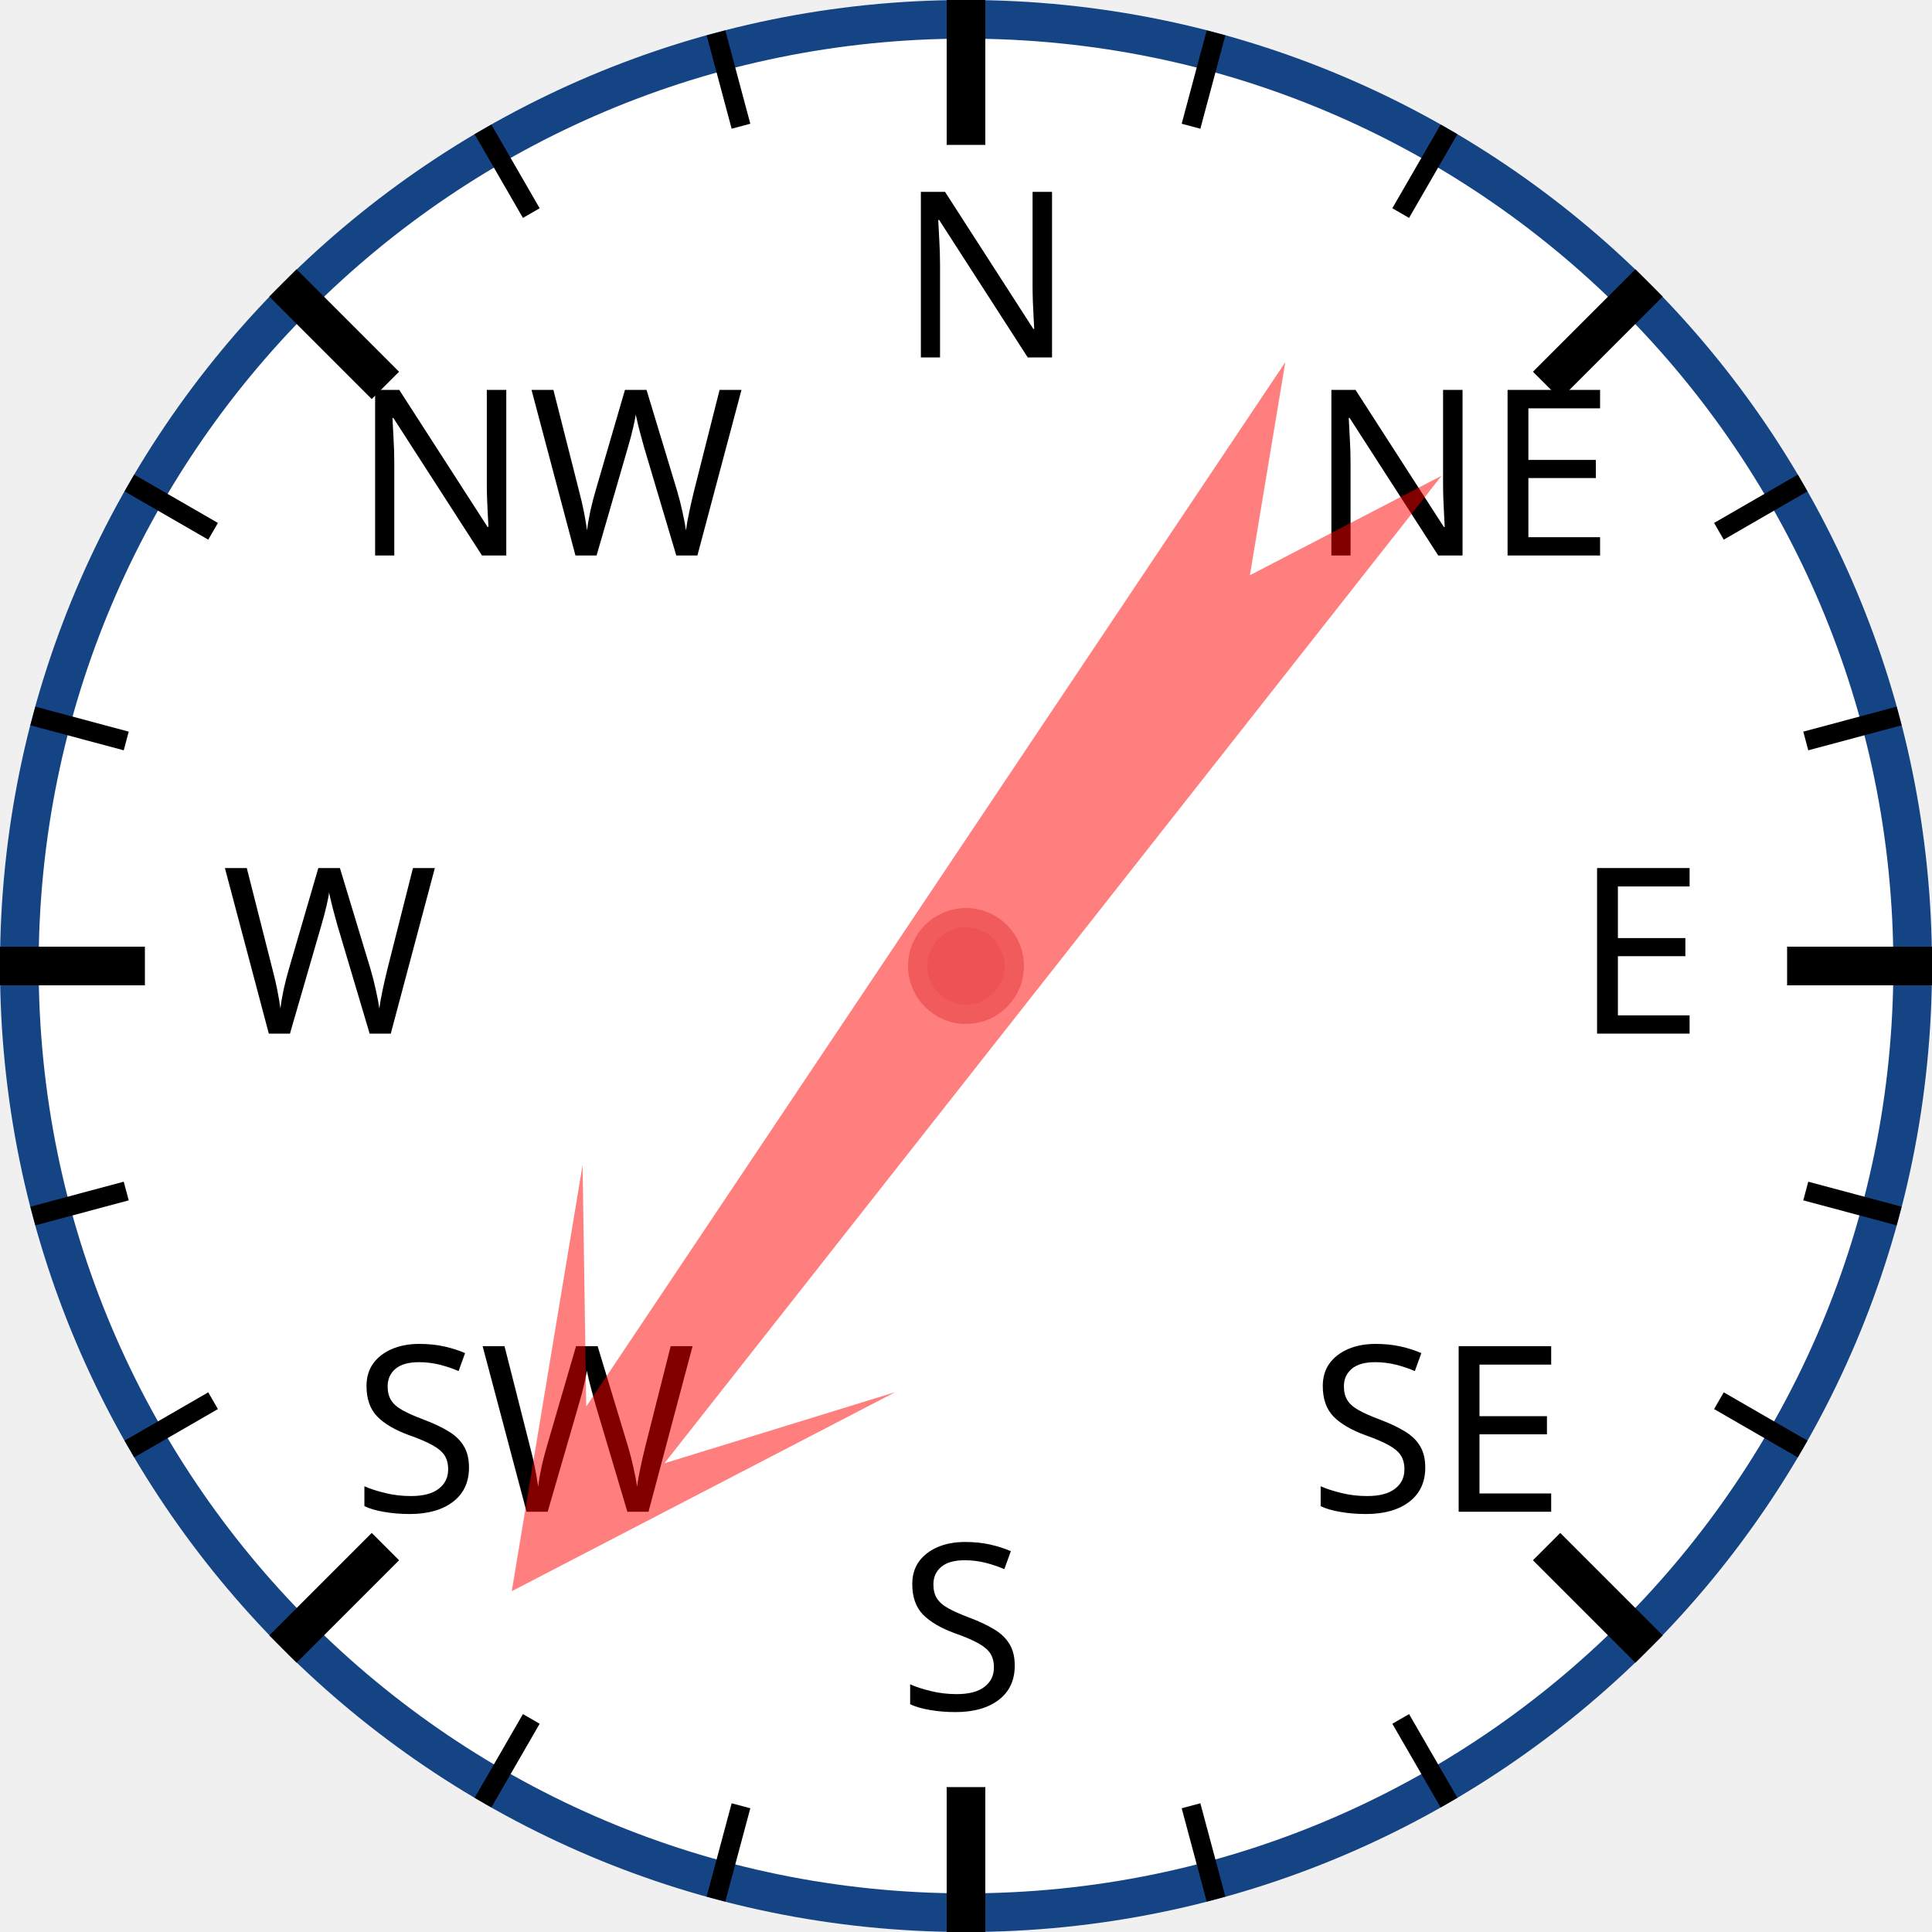
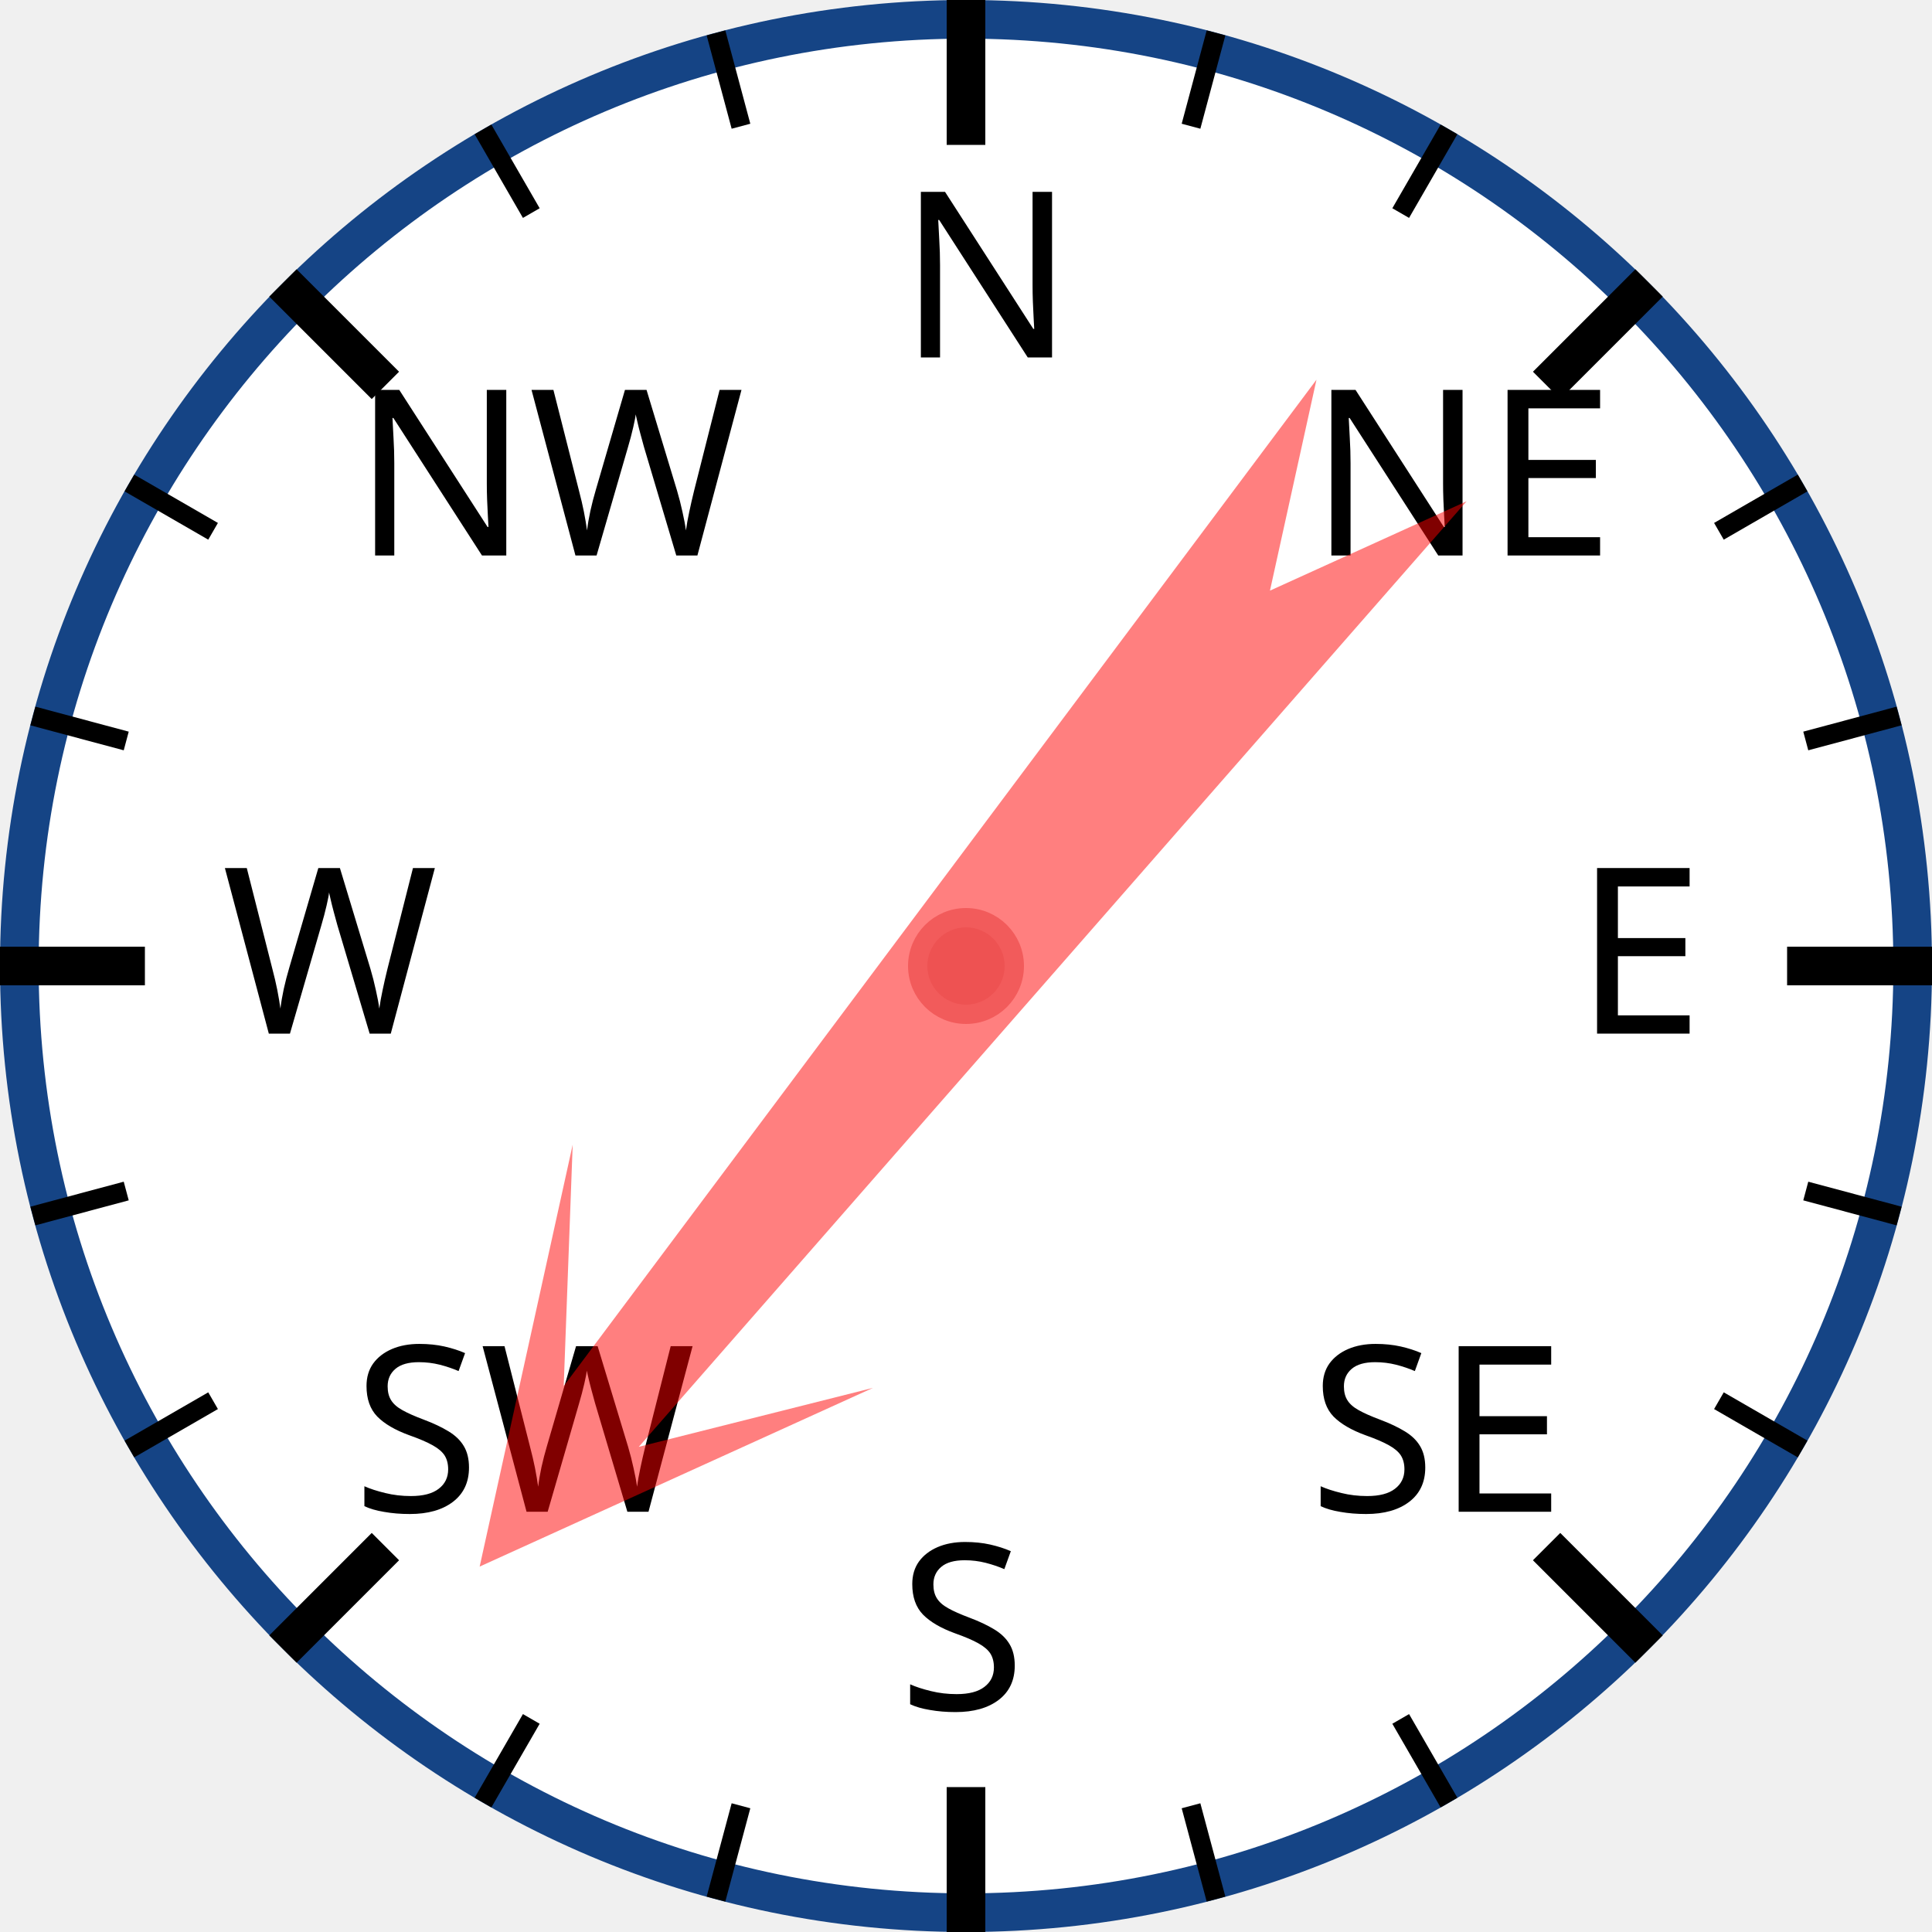
<svg xmlns="http://www.w3.org/2000/svg" width="120px" height="120px" viewBox="0 0 200 200">
  <circle cx="100" cy="100" r="98" style="fill: white; stroke: #154485; stroke-width: 4;" />
  <text x="93.0" y="37.0" style="font-family: sans-serif; font-size: 18pt;">N</text>
  <line x1="100.0" y1="0.0" x2="100.0" y2="15.0" style="stroke: black; stroke-width: 4;" />
  <line x1="74.118" y1="3.407" x2="76.706" y2="13.067" style="stroke: black; stroke-width: 2;" />
  <line x1="50" y1="13.397" x2="55" y2="22.058" style="stroke: black; stroke-width: 2;" />
  <text x="36.503" y="57.503" style="font-family: sans-serif; font-size: 18pt;">NW</text>
  <line x1="29.289" y1="29.289" x2="39.896" y2="39.896" style="stroke: black; stroke-width: 4;" />
  <line x1="13.397" y1="50" x2="22.058" y2="55" style="stroke: black; stroke-width: 2;" />
  <line x1="3.407" y1="74.118" x2="13.067" y2="76.706" style="stroke: black; stroke-width: 2;" />
  <text x="23.0" y="107.0" style="font-family: sans-serif; font-size: 18pt;">W</text>
  <line x1="0.0" y1="100.0" x2="15.0" y2="100.0" style="stroke: black; stroke-width: 4;" />
  <line x1="3.407" y1="125.882" x2="13.067" y2="123.294" style="stroke: black; stroke-width: 2;" />
  <line x1="13.397" y1="150" x2="22.058" y2="145" style="stroke: black; stroke-width: 2;" />
  <text x="36.503" y="156.497" style="font-family: sans-serif; font-size: 18pt;">SW</text>
  <line x1="29.289" y1="170.711" x2="39.896" y2="160.104" style="stroke: black; stroke-width: 4;" />
  <line x1="50" y1="186.603" x2="55" y2="177.942" style="stroke: black; stroke-width: 2;" />
  <line x1="74.118" y1="196.593" x2="76.706" y2="186.933" style="stroke: black; stroke-width: 2;" />
  <text x="93" y="177.0" style="font-family: sans-serif; font-size: 18pt;">S</text>
  <line x1="100" y1="200.0" x2="100" y2="185.0" style="stroke: black; stroke-width: 4;" />
  <line x1="125.882" y1="196.593" x2="123.294" y2="186.933" style="stroke: black; stroke-width: 2;" />
  <line x1="150.0" y1="186.603" x2="145.0" y2="177.942" style="stroke: black; stroke-width: 2;" />
  <text x="135.497" y="156.497" style="font-family: sans-serif; font-size: 18pt;">SE</text>
  <line x1="170.711" y1="170.711" x2="160.104" y2="160.104" style="stroke: black; stroke-width: 4;" />
  <line x1="186.603" y1="150" x2="177.942" y2="145" style="stroke: black; stroke-width: 2;" />
  <line x1="196.593" y1="125.882" x2="186.933" y2="123.294" style="stroke: black; stroke-width: 2;" />
  <text x="163.0" y="107" style="font-family: sans-serif; font-size: 18pt;">E</text>
  <line x1="200.0" y1="100" x2="185.0" y2="100" style="stroke: black; stroke-width: 4;" />
  <line x1="196.593" y1="74.118" x2="186.933" y2="76.706" style="stroke: black; stroke-width: 2;" />
  <line x1="186.603" y1="50" x2="177.942" y2="55" style="stroke: black; stroke-width: 2;" />
  <text x="135.497" y="57.503" style="font-family: sans-serif; font-size: 18pt;">NE</text>
  <line x1="170.711" y1="29.289" x2="160.104" y2="39.896" style="stroke: black; stroke-width: 4;" />
  <line x1="150" y1="13.397" x2="145" y2="22.058" style="stroke: black; stroke-width: 2;" />
  <line x1="125.882" y1="3.407" x2="123.294" y2="13.067" style="stroke: black; stroke-width: 2;" />
-   <polygon points="100 20 120 60 105 40 110 170 100 150 90 170 95 40 80 60" style="fill: red; fill-opacity: 0.5;" transform="rotate(216,100,100)" />
+   <polygon points="100 20 120 60 105 40 110 170 100 150 90 170 95 40 80 60" style="fill: red; fill-opacity: 0.5;" transform="rotate(219,100,100)" />
  <circle cx="100" cy="100" r="5" style="fill: #EE5252; stroke: #F25B5B; stroke-width: 2;" />
</svg>
